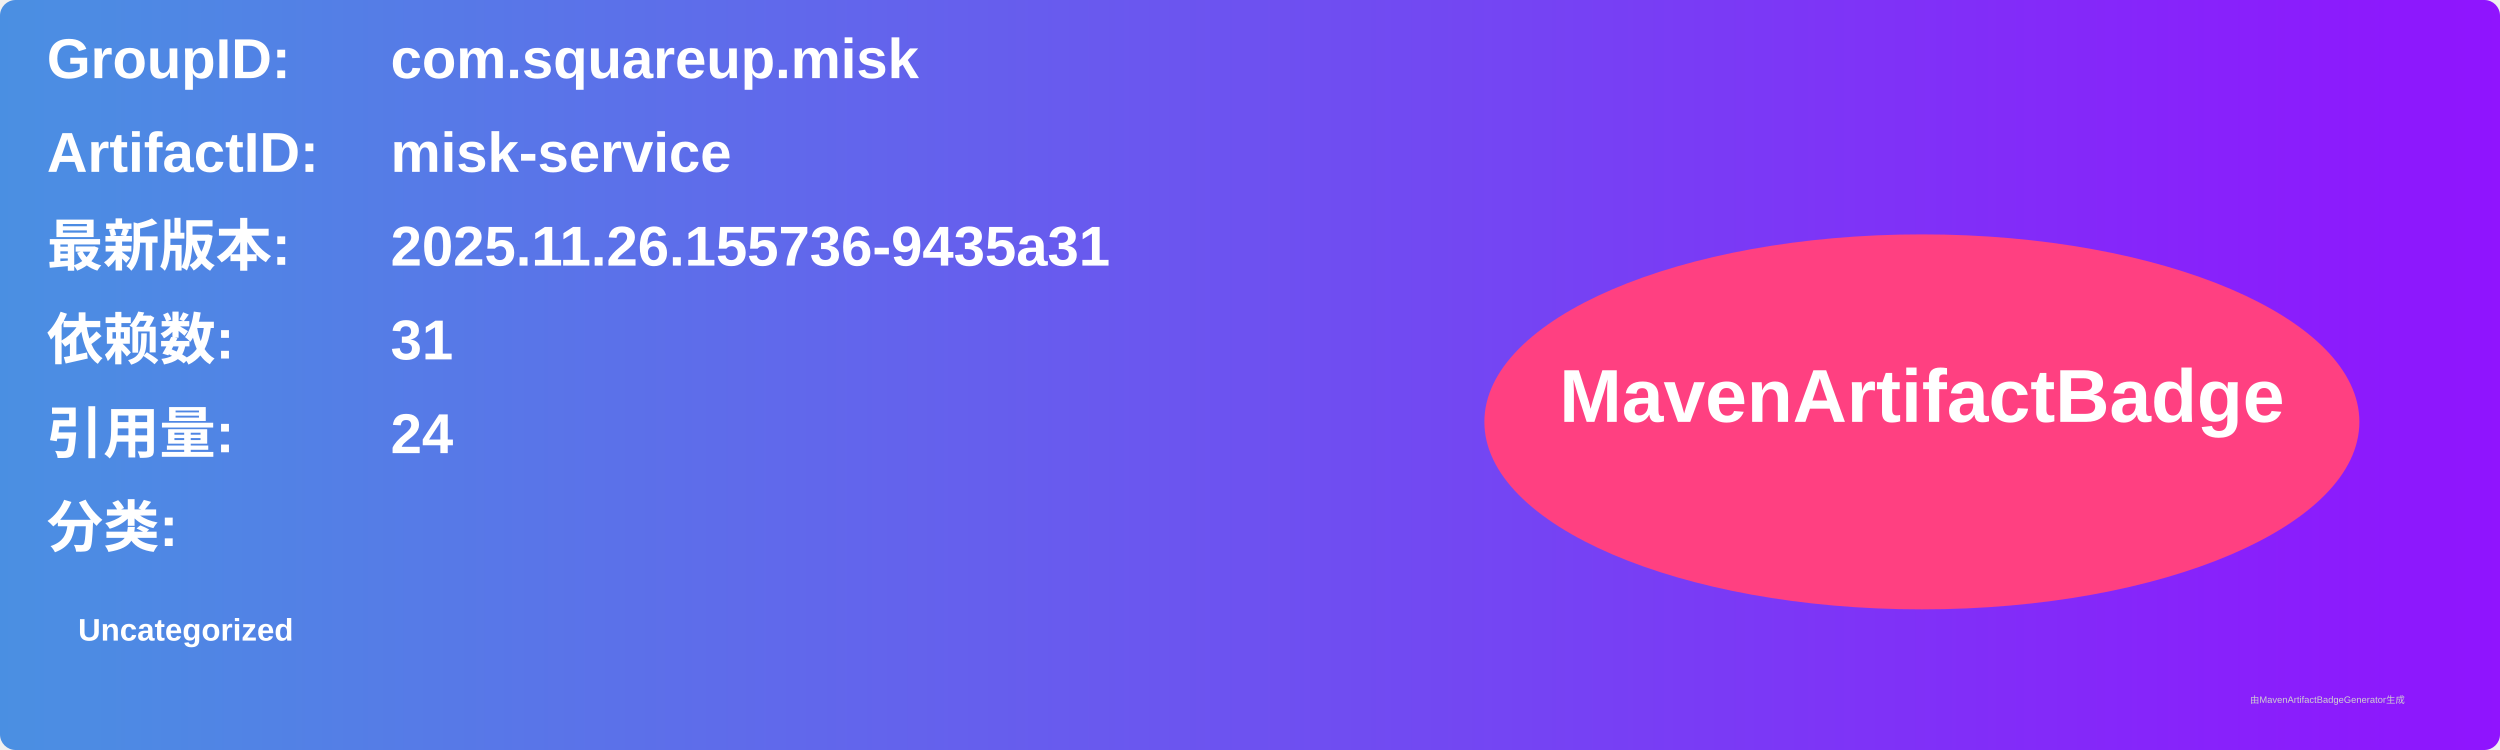
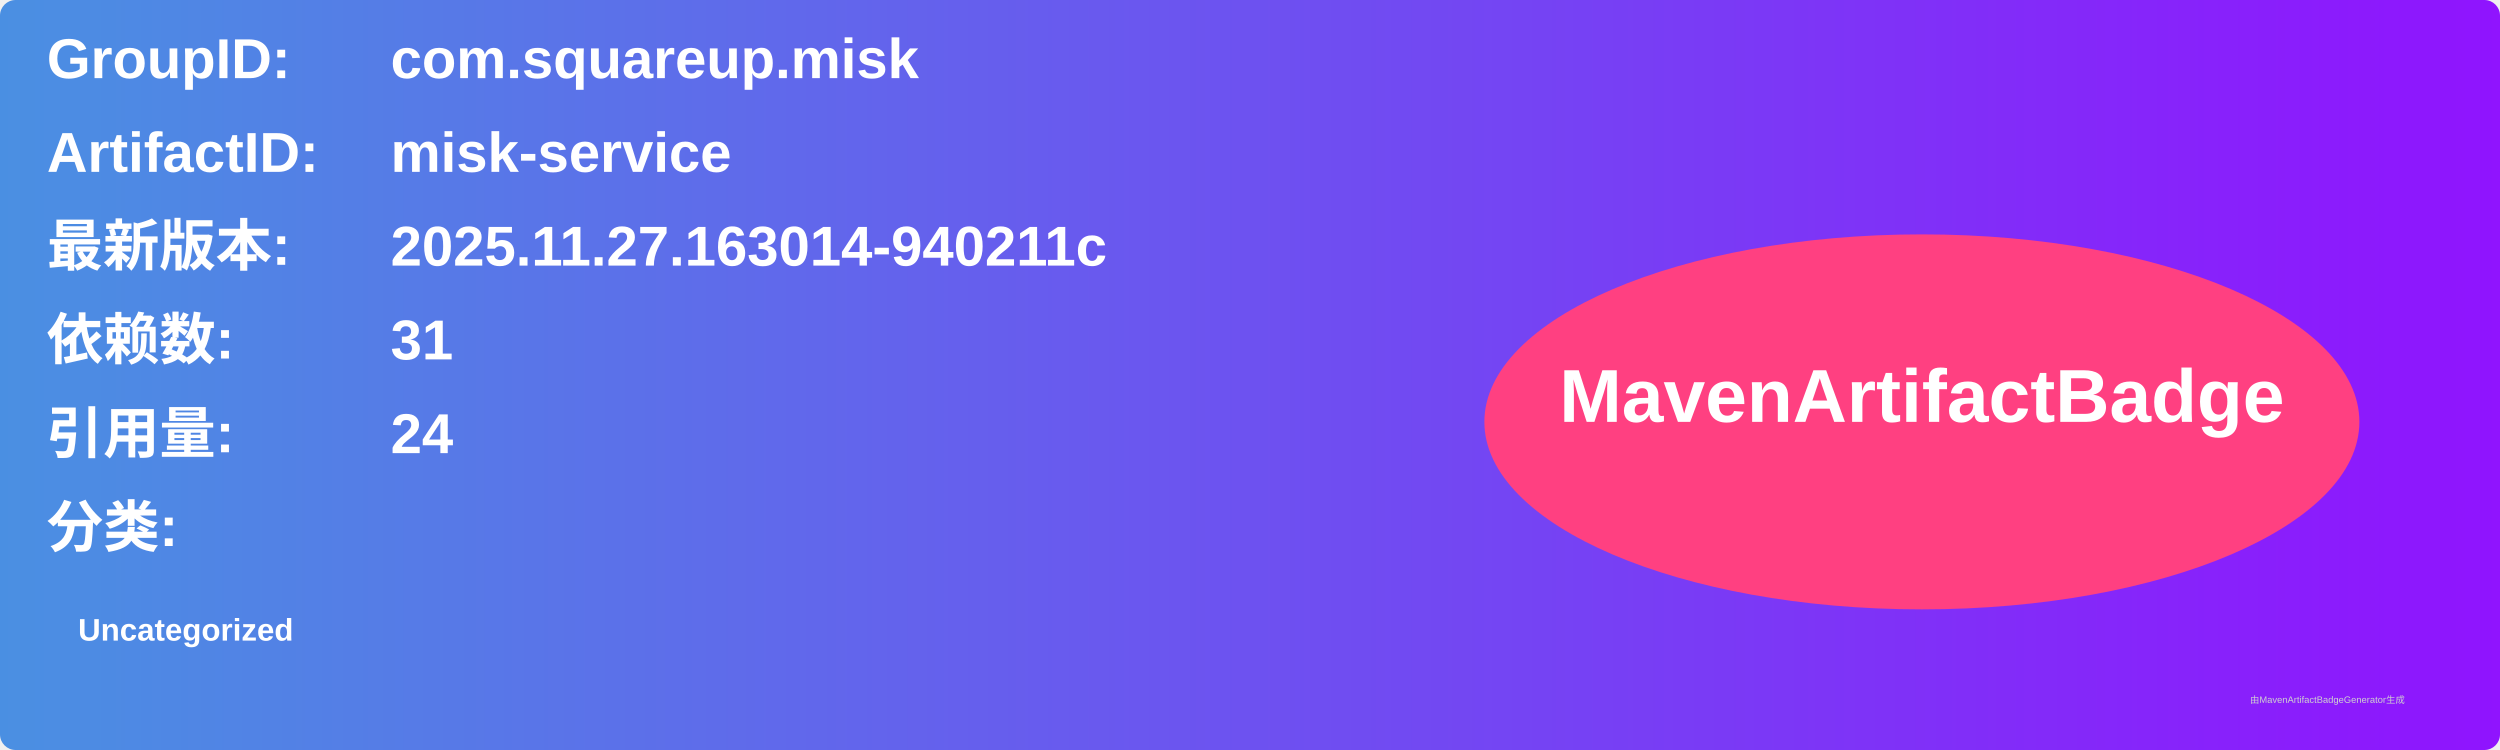
<svg xmlns="http://www.w3.org/2000/svg" width="800" height="240" viewBox="0 0 800 240">
  <linearGradient id="grad" x1="0%" y1="0%" x2="100%" y2="0%">
    <stop offset="0%" stop-color="#4a90e2" />
    <stop offset="100%" stop-color="#9013fe" />
  </linearGradient>
  <rect width="100%" height="100%" rx="5" ry="5" fill="url(#grad)" />
  <g transform="translate(15, 15)">
    <text x="0" y="10" font-family="Arial" font-size="18" fill="white" font-weight="bold" width="260">GroupID:</text>
    <text x="110" y="10" font-family="Arial" font-size="18" fill="white" font-weight="bold" width="460">com.squareup.misk</text>
    <text x="0" y="40" font-family="Arial" font-size="18" fill="white" font-weight="bold" width="260">ArtifactID:</text>
    <text x="110" y="40" font-family="Arial" font-size="18" fill="white" font-weight="bold" width="460">misk-service</text>
    <text x="0" y="70" font-family="Arial" font-size="18" fill="white" font-weight="bold">最新版本:</text>
    <text x="110" y="70" font-family="Arial" font-size="18" fill="white" font-weight="bold">
-       <tspan font-weight="bold">2025.11.26.155736-9435a31</tspan>
+       <tspan font-weight="bold">2025.11.27.163014-940211c</tspan>
    </text>
    <text x="0" y="100" font-family="Arial" font-size="18" fill="white" font-weight="bold">依赖数: </text>
    <text x="110" y="100" font-family="Arial" font-size="18" fill="white">
      <tspan font-weight="bold">31</tspan>
    </text>
    <text x="0" y="130" font-family="Arial" font-size="18" fill="white" font-weight="bold">引用量: </text>
    <text x="110" y="130" font-family="Arial" font-size="18" fill="white">
      <tspan font-weight="bold">24</tspan>
    </text>
    <text x="0" y="160" font-family="Arial" font-size="18" fill="white" font-weight="bold">分类:</text>
    <text x="10" y="190" font-family="Arial" font-size="10" fill="white">
      <tspan font-weight="bold">Uncategorized</tspan>
    </text>
    <ellipse cx="600" cy="120" rx="140" ry="60" fill="#ff4081" />
    <text x="600" y="120" text-anchor="middle" font-family="Arial" font-size="24" fill="white" font-weight="bold">MavenArtifactBadge</text>
  </g>
  <text x="720" y="225" font-family="Arial" font-size="3" fill="#d0d0d0">由MavenArtifactBadgeGenerator生成</text>
</svg>
